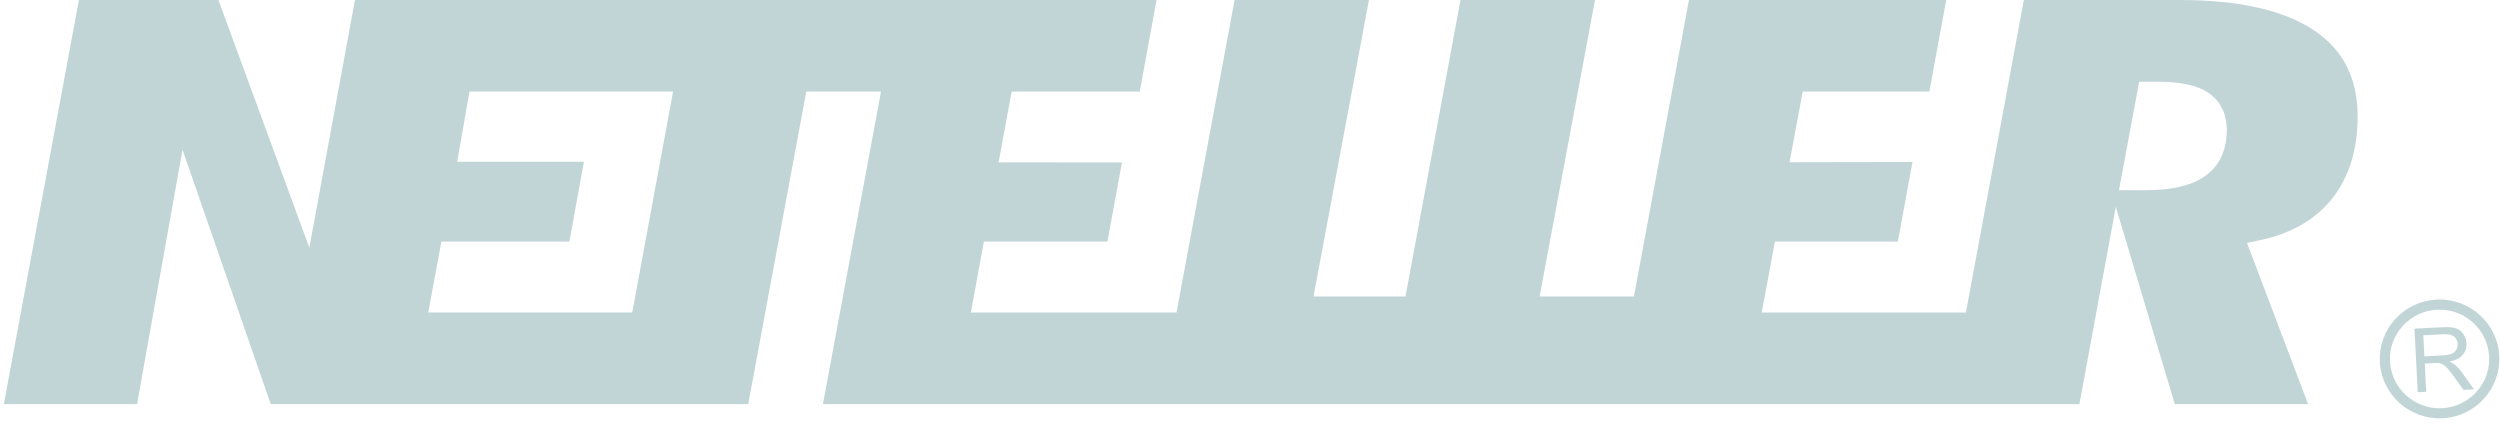
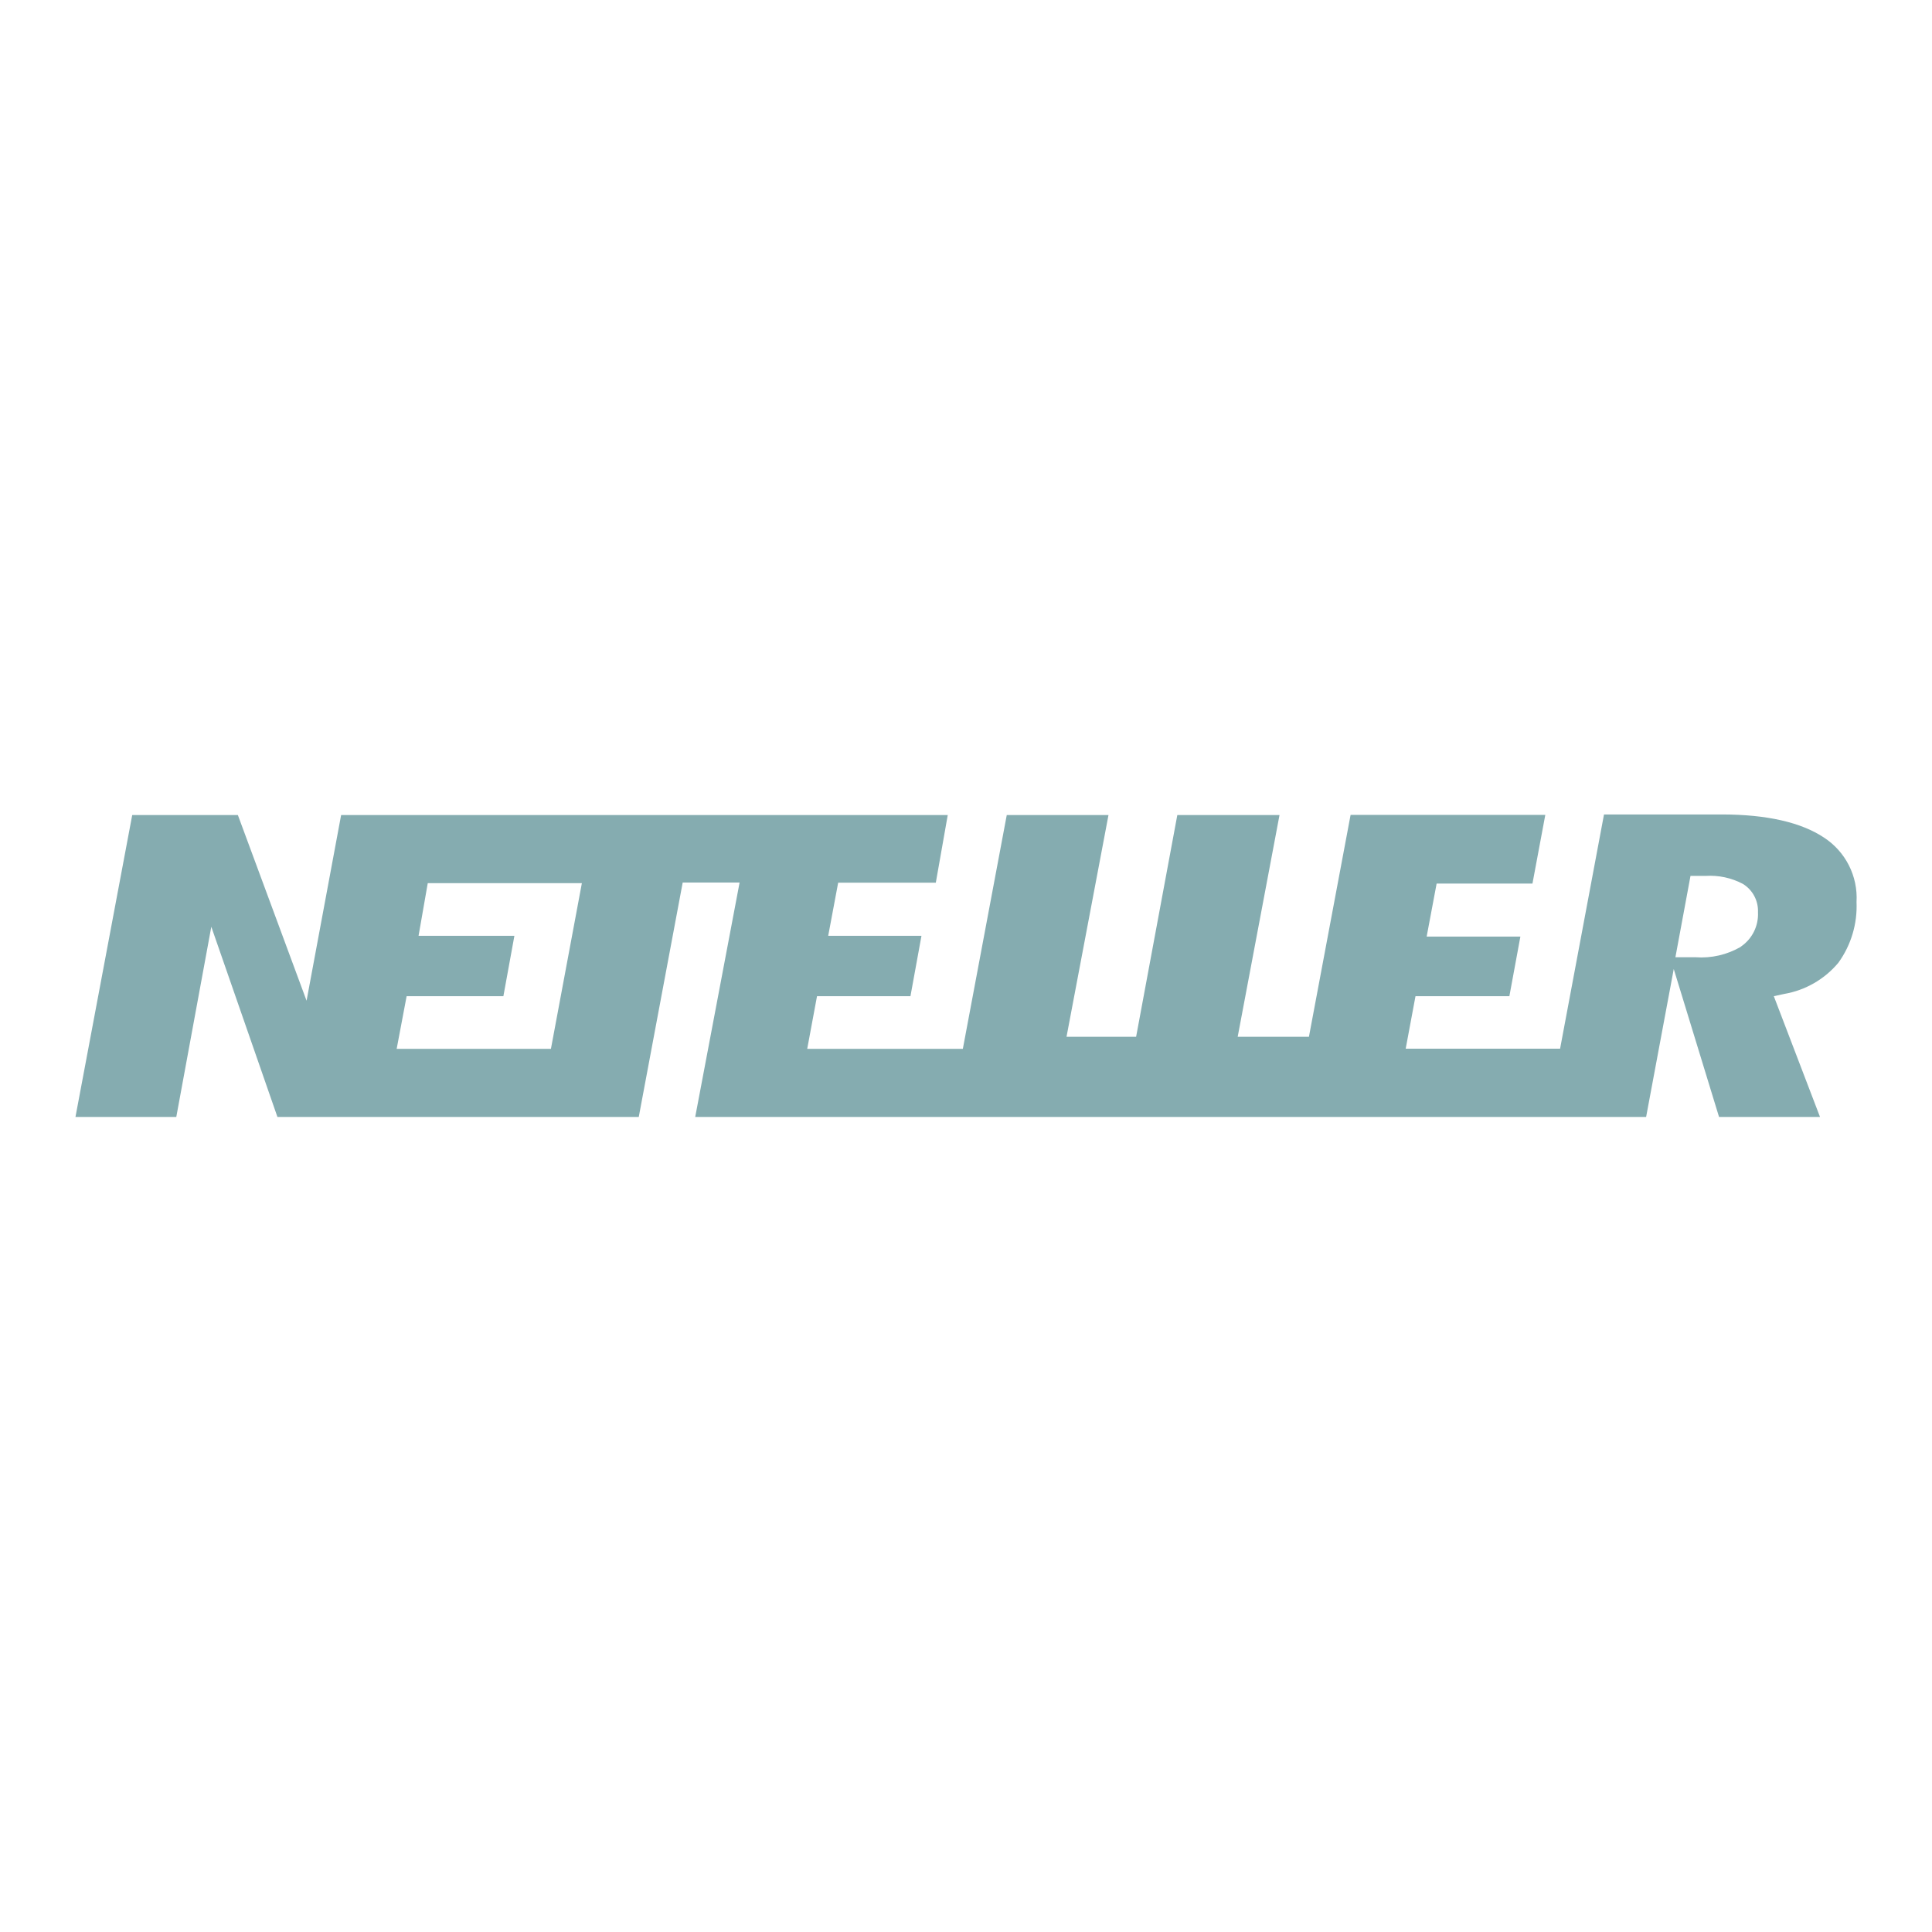
- <svg xmlns="http://www.w3.org/2000/svg" width="193" height="33" viewBox="0 0 193 33" aria-labelledby="neteller-icon-title">
-   <path fill="#85ACB0" fill-opacity=".5" fill-rule="evenodd" d="M178.686 2.371c2.238 1.518 3.323 3.689 3.323 6.641 0 2.535-.656 4.645-1.946 6.29-1.288 1.628-3.145 2.716-5.516 3.22l-1.077.231 4.715 12.445h-10.29l-4.555-15.232-2.81 15.232h-97L68.013 7.07h-5.768l-4.481 24.128H20.9l-6.81-19.643-3.509 19.643H.296L6.093 0h10.77l7.017 19.12L27.403 0h61.881L87.99 7.07h-9.887l-1.012 5.46 9.524.01-1.123 6.113h-9.538l-1 5.472h15.872L95.309.001h10.374l-4.28 22.885h7.102L112.75.001h10.384l-4.276 22.885h7.283L130.386.001h19.862l-1.3 7.07h-9.778l-1.016 5.45 9.49-.018-1.13 6.149h-9.495l-1.01 5.473h15.76L156.24 0h12.031c4.594 0 8.098.795 10.414 2.371zM48.809 24.124l3.153-17.055h-15.72l-.946 5.417h9.783l-1.123 6.165h-9.878l-1.017 5.473h15.748zm121.393-10.51c.782-.54 1.706-1.596 1.706-3.558 0-1.628-.794-2.486-1.464-2.92-.858-.553-2.102-.825-3.806-.825h-1.495l-1.56 8.373h2.034c2.052 0 3.552-.354 4.585-1.07zm17.896 9.515c2.545-.128 4.717 1.821 4.846 4.346v.002c.132 2.524-1.833 4.684-4.371 4.815-2.543.126-4.716-1.821-4.849-4.345a4.547 4.547 0 0 1 1.184-3.31 4.609 4.609 0 0 1 3.19-1.508zm-3.59 4.775c.11 2.097 1.912 3.716 4.022 3.61 2.044-.107 3.638-1.792 3.638-3.803 0-.062-.004-.13-.007-.195-.11-2.096-1.913-3.713-4.019-3.605a3.822 3.822 0 0 0-2.652 1.252 3.768 3.768 0 0 0-.982 2.741zm2.14 2.375l-.253-4.908 2.192-.11c.438-.022.773.006 1.008.083.235.076.423.222.573.44.148.214.231.455.242.726.02.348-.08.646-.295.898-.213.249-.554.419-1.024.507.176.076.312.149.406.224.2.164.39.373.575.626l.92 1.293-.813.041-.707-.988a8.707 8.707 0 0 0-.506-.653 1.498 1.498 0 0 0-.348-.311 1.026 1.026 0 0 0-.303-.116 2.037 2.037 0 0 0-.366-.004l-.754.037.108 2.182-.655.033zm.518-2.77l1.401-.073c.297-.014.531-.058.696-.129a.727.727 0 0 0 .367-.313.795.795 0 0 0 .107-.446.74.74 0 0 0-.283-.563c-.177-.14-.45-.199-.816-.182l-1.56.08.088 1.625z" />
+ <svg xmlns="http://www.w3.org/2000/svg" width="96" height="96" viewBox="0 0 96 96" aria-labelledby="neteller-icon-title">
+   <g fill="none" fill-rule="evenodd">
+     <path fill="#85ACB0" d="M90.63 41.617c-1.125-.75-2.835-1.147-5.07-1.147h-5.858L77.52 52.11h-7.672l.487-2.61H75l.547-2.962H70.89l.495-2.633h4.762l.638-3.413H67.11l-2.07 11.026H61.5L63.578 40.5H58.5l-2.047 11.017h-3.458L55.08 40.5h-5.055l-2.182 11.617H40.11l.487-2.617h4.643l.547-3h-4.634l.495-2.64H46.5l.593-3.36H16.95l-1.717 9.225L11.82 40.5H6.57l-2.82 15h5.01l1.74-9.45 3.285 9.45H31.74l2.183-11.648h2.827L34.545 55.5h47.25l1.373-7.35 2.25 7.35h5.017l-2.295-6 .517-.112a4.5 4.5 0 0 0 2.693-1.553 4.8 4.8 0 0 0 .9-3.015 3.57 3.57 0 0 0-1.62-3.203zm-63.255 10.5H19.71l.495-2.617h4.808l.547-3h-4.762l.457-2.617h7.658l-1.538 8.234zm59.123-5.07a3.907 3.907 0 0 1-2.25.518h-.998l.75-4.042h.75a3.488 3.488 0 0 1 1.853.397c.487.299.774.839.75 1.41.034.68-.29 1.33-.855 1.71v.008z" />
+     <path d="M0 0h96v96H0z" />
+   </g>
</svg>
